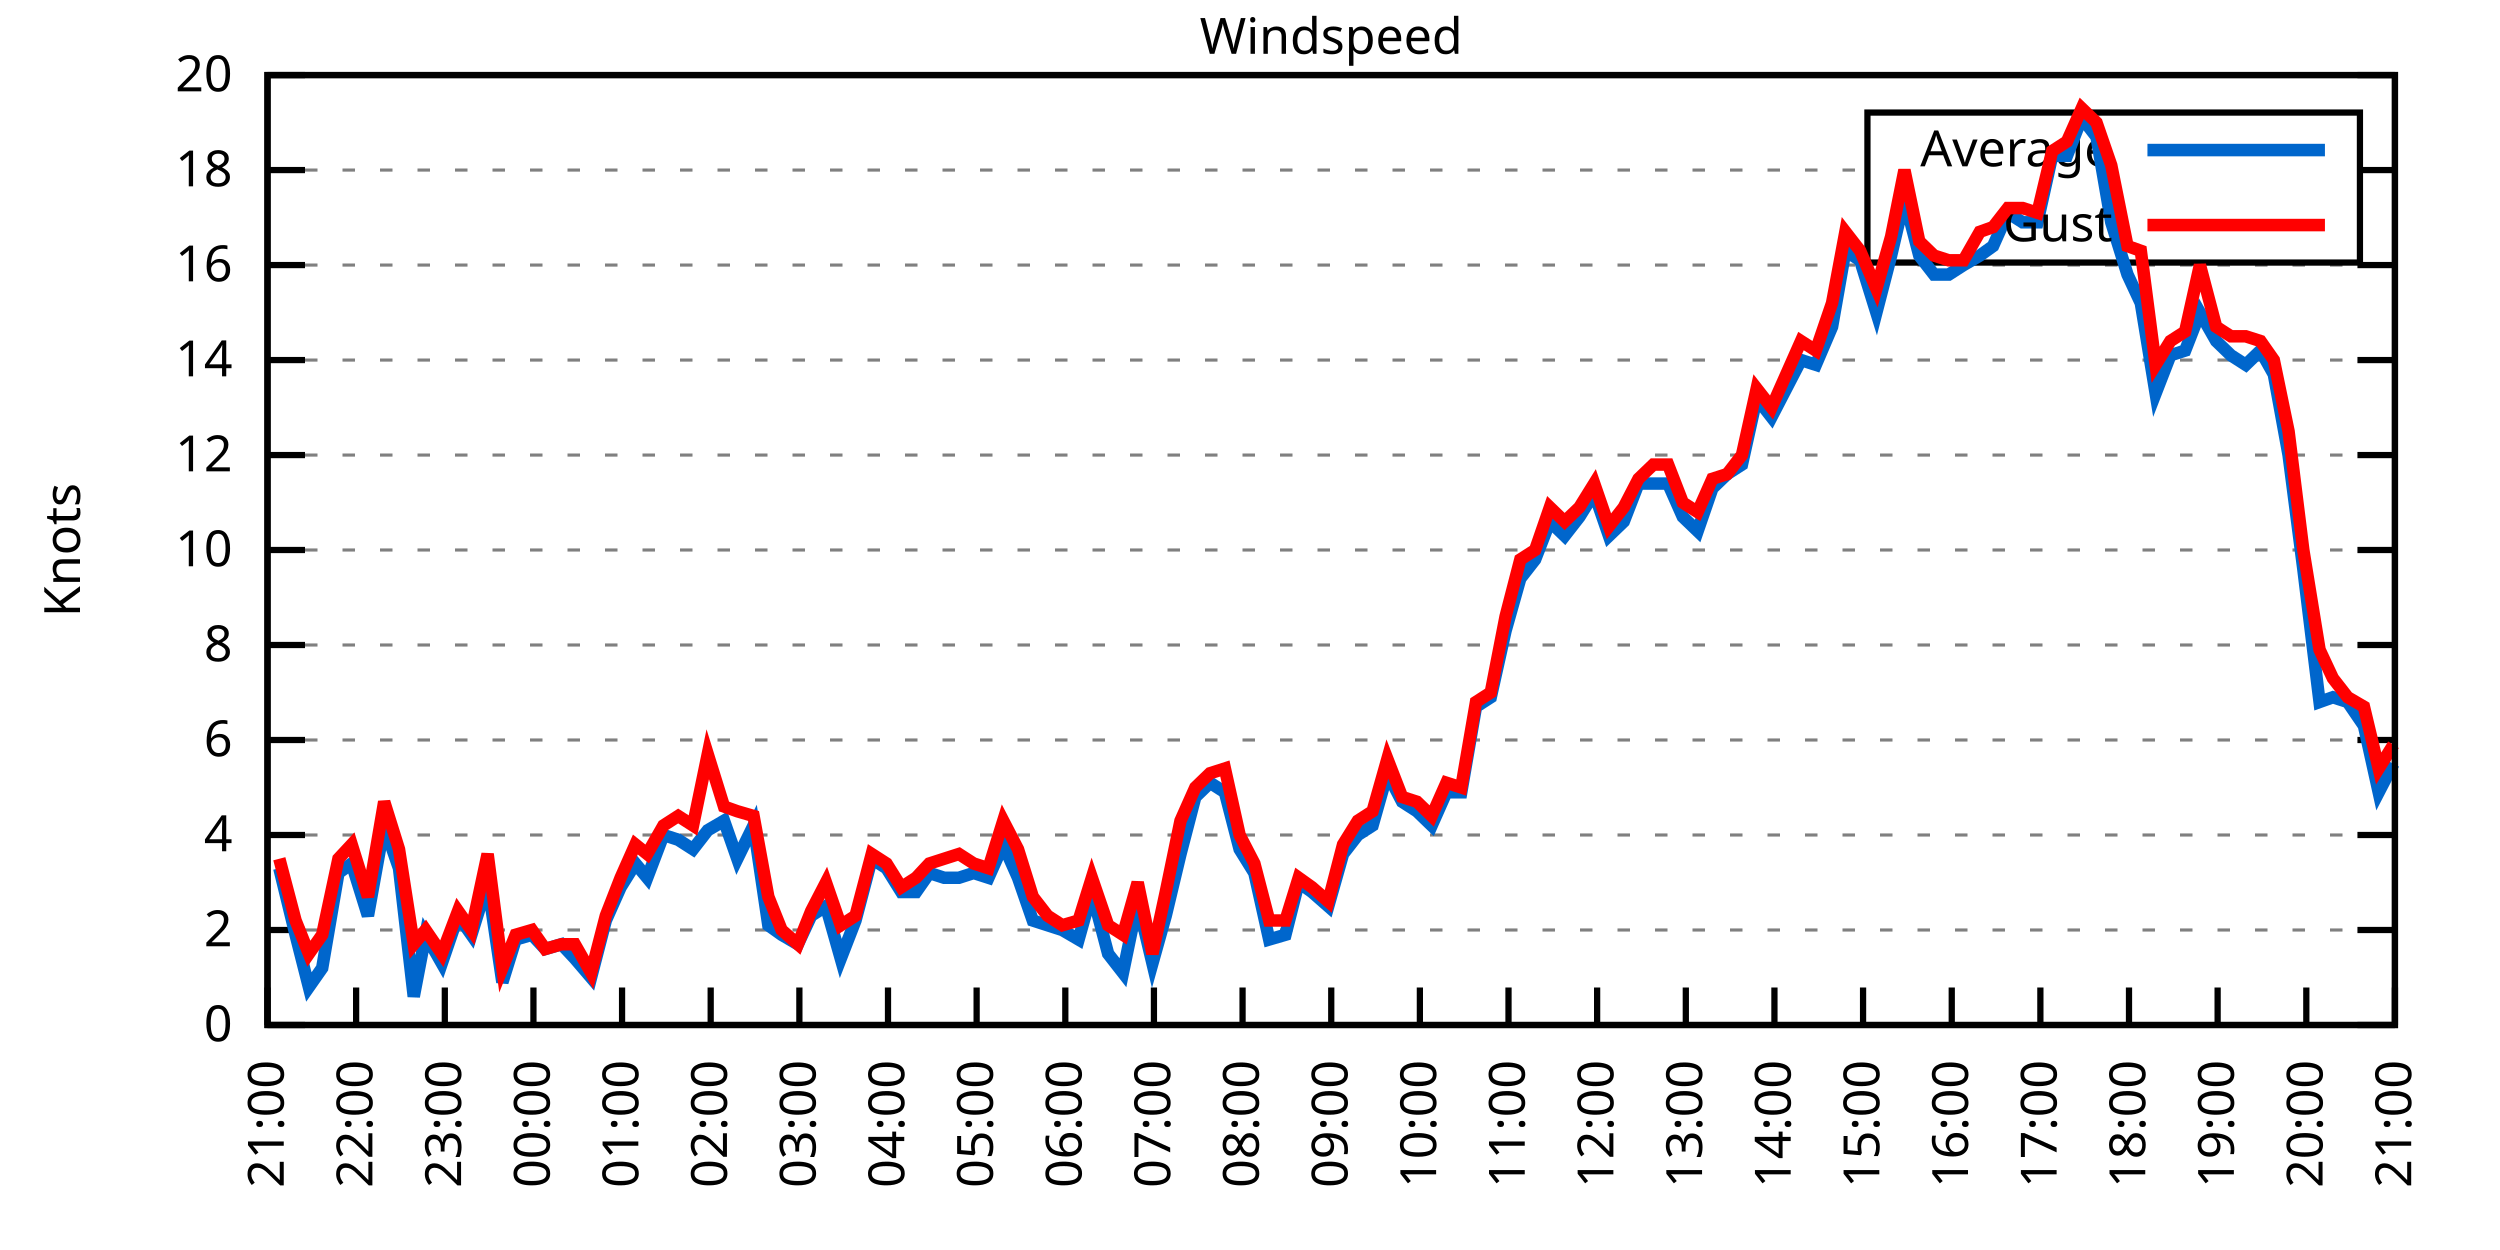
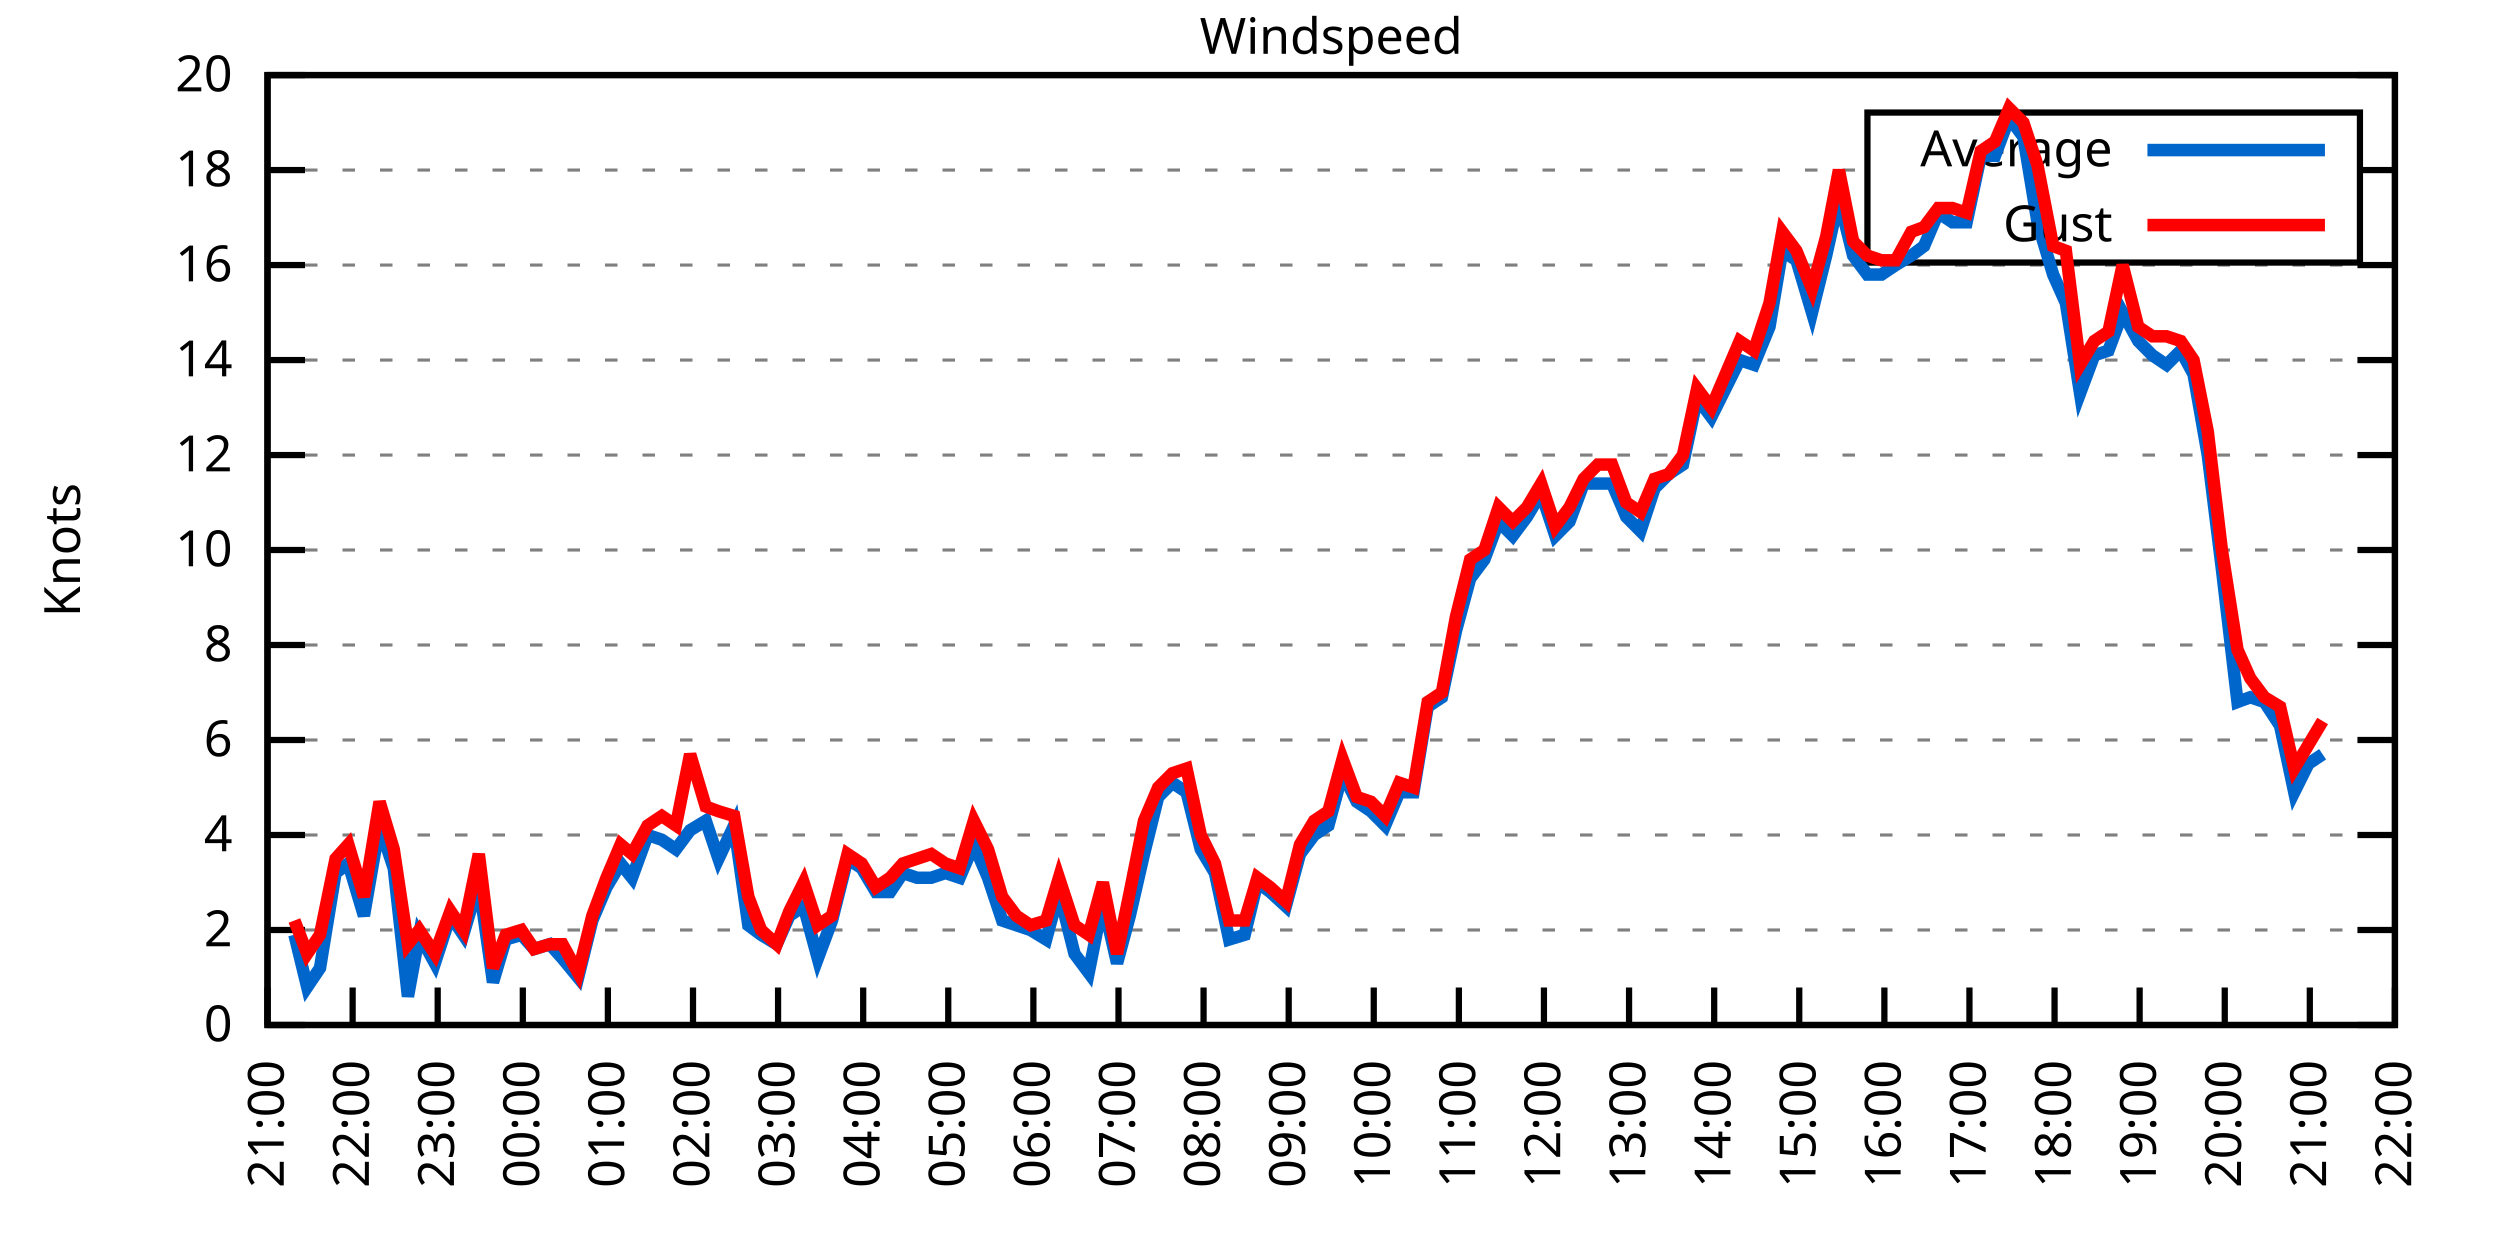
<svg xmlns="http://www.w3.org/2000/svg" xmlns:xlink="http://www.w3.org/1999/xlink" width="400" height="200" viewBox="0 0 400 200">
  <g id="gnuplot_canvas">
    <rect x="0" y="0" width="400" height="200" fill="none" />
    <defs>
      <circle id="gpDot" r="0.5" stroke-width="0.5" stroke="currentColor" />
      <path id="gpPt0" stroke-width="0.333" stroke="currentColor" d="M-1,0 h2 M0,-1 v2" />
      <path id="gpPt1" stroke-width="0.333" stroke="currentColor" d="M-1,-1 L1,1 M1,-1 L-1,1" />
      <path id="gpPt2" stroke-width="0.333" stroke="currentColor" d="M-1,0 L1,0 M0,-1 L0,1 M-1,-1 L1,1 M-1,1 L1,-1" />
      <rect id="gpPt3" stroke-width="0.333" stroke="currentColor" x="-1" y="-1" width="2" height="2" />
      <rect id="gpPt4" stroke-width="0.333" stroke="currentColor" fill="currentColor" x="-1" y="-1" width="2" height="2" />
      <circle id="gpPt5" stroke-width="0.333" stroke="currentColor" cx="0" cy="0" r="1" />
      <use xlink:href="#gpPt5" id="gpPt6" fill="currentColor" stroke="none" />
      <path id="gpPt7" stroke-width="0.333" stroke="currentColor" d="M0,-1.33 L-1.33,0.67 L1.33,0.67 z" />
      <use xlink:href="#gpPt7" id="gpPt8" fill="currentColor" stroke="none" />
      <use xlink:href="#gpPt7" id="gpPt9" stroke="currentColor" transform="rotate(180)" />
      <use xlink:href="#gpPt9" id="gpPt10" fill="currentColor" stroke="none" />
      <use xlink:href="#gpPt3" id="gpPt11" stroke="currentColor" transform="rotate(45)" />
      <use xlink:href="#gpPt11" id="gpPt12" fill="currentColor" stroke="none" />
      <path id="gpPt13" stroke-width="0.333" stroke="currentColor" d="M0,1.330 L1.265,0.411 L0.782,-1.067 L-0.782,-1.076 L-1.265,0.411 z" />
      <use xlink:href="#gpPt13" id="gpPt14" fill="currentColor" stroke="none" />
      <filter id="textbox" filterUnits="objectBoundingBox" x="0" y="0" height="1" width="1">
        <feFlood flood-color="white" flood-opacity="1" result="bgnd" />
        <feComposite in="SourceGraphic" in2="bgnd" operator="atop" />
      </filter>
      <filter id="greybox" filterUnits="objectBoundingBox" x="0" y="0" height="1" width="1">
        <feFlood flood-color="lightgrey" flood-opacity="1" result="grey" />
        <feComposite in="SourceGraphic" in2="grey" operator="atop" />
      </filter>
    </defs>
    <g fill="none" color="white" stroke="currentColor" stroke-width="1.00" stroke-linecap="butt" stroke-linejoin="miter">
</g>
    <g fill="none" color="black" stroke="currentColor" stroke-width="1.00" stroke-linecap="butt" stroke-linejoin="miter">
      <g stroke="none" shape-rendering="crispEdges">
        <polygon fill="rgb(255, 255, 255)" points="42.80,164.00 383.18,164.00 383.18,12.02 42.80,12.02 " />
      </g>
    </g>
    <g fill="none" color="black" stroke="currentColor" stroke-width="1.00" stroke-linecap="butt" stroke-linejoin="miter">
</g>
    <g fill="none" color="black" stroke="black" stroke-width="0.50" stroke-linecap="butt" stroke-linejoin="miter">
</g>
    <g fill="none" color="gray" stroke="currentColor" stroke-width="0.50" stroke-linecap="butt" stroke-linejoin="miter">
      <path stroke="gray" stroke-dasharray="2,4" class="gridline" d="M42.80,164.00 L383.19,164.00  " />
    </g>
    <g fill="none" color="gray" stroke="gray" stroke-width="1.00" stroke-linecap="butt" stroke-linejoin="miter">
</g>
    <g fill="none" color="black" stroke="currentColor" stroke-width="1.00" stroke-linecap="butt" stroke-linejoin="miter">
      <path stroke="black" d="M42.80,164.00 L48.80,164.00 M383.19,164.00 L377.19,164.00  " />
      <g transform="translate(37.20,166.60)" stroke="none" fill="black" font-family="Sans" font-size="8.00" text-anchor="end">
        <text>
          <tspan font-family="Sans"> 0</tspan>
        </text>
      </g>
    </g>
    <g fill="none" color="black" stroke="currentColor" stroke-width="1.00" stroke-linecap="butt" stroke-linejoin="miter">
</g>
    <g fill="none" color="black" stroke="black" stroke-width="0.50" stroke-linecap="butt" stroke-linejoin="miter">
</g>
    <g fill="none" color="gray" stroke="currentColor" stroke-width="0.50" stroke-linecap="butt" stroke-linejoin="miter">
      <path stroke="gray" stroke-dasharray="2,4" class="gridline" d="M42.80,148.80 L383.19,148.80  " />
    </g>
    <g fill="none" color="gray" stroke="gray" stroke-width="1.00" stroke-linecap="butt" stroke-linejoin="miter">
</g>
    <g fill="none" color="black" stroke="currentColor" stroke-width="1.00" stroke-linecap="butt" stroke-linejoin="miter">
      <path stroke="black" d="M42.80,148.80 L48.80,148.80 M383.19,148.80 L377.19,148.80  " />
      <g transform="translate(37.20,151.40)" stroke="none" fill="black" font-family="Sans" font-size="8.00" text-anchor="end">
        <text>
          <tspan font-family="Sans"> 2</tspan>
        </text>
      </g>
    </g>
    <g fill="none" color="black" stroke="currentColor" stroke-width="1.00" stroke-linecap="butt" stroke-linejoin="miter">
</g>
    <g fill="none" color="black" stroke="black" stroke-width="0.50" stroke-linecap="butt" stroke-linejoin="miter">
</g>
    <g fill="none" color="gray" stroke="currentColor" stroke-width="0.50" stroke-linecap="butt" stroke-linejoin="miter">
      <path stroke="gray" stroke-dasharray="2,4" class="gridline" d="M42.80,133.60 L383.19,133.60  " />
    </g>
    <g fill="none" color="gray" stroke="gray" stroke-width="1.00" stroke-linecap="butt" stroke-linejoin="miter">
</g>
    <g fill="none" color="black" stroke="currentColor" stroke-width="1.00" stroke-linecap="butt" stroke-linejoin="miter">
      <path stroke="black" d="M42.80,133.60 L48.80,133.60 M383.19,133.60 L377.19,133.60  " />
      <g transform="translate(37.20,136.20)" stroke="none" fill="black" font-family="Sans" font-size="8.00" text-anchor="end">
        <text>
          <tspan font-family="Sans"> 4</tspan>
        </text>
      </g>
    </g>
    <g fill="none" color="black" stroke="currentColor" stroke-width="1.00" stroke-linecap="butt" stroke-linejoin="miter">
</g>
    <g fill="none" color="black" stroke="black" stroke-width="0.50" stroke-linecap="butt" stroke-linejoin="miter">
</g>
    <g fill="none" color="gray" stroke="currentColor" stroke-width="0.50" stroke-linecap="butt" stroke-linejoin="miter">
      <path stroke="gray" stroke-dasharray="2,4" class="gridline" d="M42.80,118.40 L383.19,118.40  " />
    </g>
    <g fill="none" color="gray" stroke="gray" stroke-width="1.00" stroke-linecap="butt" stroke-linejoin="miter">
</g>
    <g fill="none" color="black" stroke="currentColor" stroke-width="1.00" stroke-linecap="butt" stroke-linejoin="miter">
      <path stroke="black" d="M42.80,118.40 L48.80,118.40 M383.19,118.40 L377.19,118.40  " />
      <g transform="translate(37.20,121.00)" stroke="none" fill="black" font-family="Sans" font-size="8.00" text-anchor="end">
        <text>
          <tspan font-family="Sans"> 6</tspan>
        </text>
      </g>
    </g>
    <g fill="none" color="black" stroke="currentColor" stroke-width="1.00" stroke-linecap="butt" stroke-linejoin="miter">
</g>
    <g fill="none" color="black" stroke="black" stroke-width="0.50" stroke-linecap="butt" stroke-linejoin="miter">
</g>
    <g fill="none" color="gray" stroke="currentColor" stroke-width="0.50" stroke-linecap="butt" stroke-linejoin="miter">
      <path stroke="gray" stroke-dasharray="2,4" class="gridline" d="M42.80,103.20 L383.19,103.20  " />
    </g>
    <g fill="none" color="gray" stroke="gray" stroke-width="1.00" stroke-linecap="butt" stroke-linejoin="miter">
</g>
    <g fill="none" color="black" stroke="currentColor" stroke-width="1.00" stroke-linecap="butt" stroke-linejoin="miter">
      <path stroke="black" d="M42.80,103.20 L48.80,103.20 M383.19,103.20 L377.19,103.20  " />
      <g transform="translate(37.20,105.80)" stroke="none" fill="black" font-family="Sans" font-size="8.00" text-anchor="end">
        <text>
          <tspan font-family="Sans"> 8</tspan>
        </text>
      </g>
    </g>
    <g fill="none" color="black" stroke="currentColor" stroke-width="1.00" stroke-linecap="butt" stroke-linejoin="miter">
</g>
    <g fill="none" color="black" stroke="black" stroke-width="0.50" stroke-linecap="butt" stroke-linejoin="miter">
</g>
    <g fill="none" color="gray" stroke="currentColor" stroke-width="0.50" stroke-linecap="butt" stroke-linejoin="miter">
      <path stroke="gray" stroke-dasharray="2,4" class="gridline" d="M42.80,88.00 L383.19,88.00  " />
    </g>
    <g fill="none" color="gray" stroke="gray" stroke-width="1.00" stroke-linecap="butt" stroke-linejoin="miter">
</g>
    <g fill="none" color="black" stroke="currentColor" stroke-width="1.00" stroke-linecap="butt" stroke-linejoin="miter">
      <path stroke="black" d="M42.80,88.00 L48.80,88.00 M383.19,88.00 L377.19,88.00  " />
      <g transform="translate(37.20,90.60)" stroke="none" fill="black" font-family="Sans" font-size="8.00" text-anchor="end">
        <text>
          <tspan font-family="Sans"> 10</tspan>
        </text>
      </g>
    </g>
    <g fill="none" color="black" stroke="currentColor" stroke-width="1.00" stroke-linecap="butt" stroke-linejoin="miter">
</g>
    <g fill="none" color="black" stroke="black" stroke-width="0.50" stroke-linecap="butt" stroke-linejoin="miter">
</g>
    <g fill="none" color="gray" stroke="currentColor" stroke-width="0.50" stroke-linecap="butt" stroke-linejoin="miter">
      <path stroke="gray" stroke-dasharray="2,4" class="gridline" d="M42.80,72.81 L383.19,72.81  " />
    </g>
    <g fill="none" color="gray" stroke="gray" stroke-width="1.00" stroke-linecap="butt" stroke-linejoin="miter">
</g>
    <g fill="none" color="black" stroke="currentColor" stroke-width="1.00" stroke-linecap="butt" stroke-linejoin="miter">
      <path stroke="black" d="M42.80,72.81 L48.80,72.81 M383.19,72.81 L377.19,72.81  " />
      <g transform="translate(37.20,75.41)" stroke="none" fill="black" font-family="Sans" font-size="8.00" text-anchor="end">
        <text>
          <tspan font-family="Sans"> 12</tspan>
        </text>
      </g>
    </g>
    <g fill="none" color="black" stroke="currentColor" stroke-width="1.00" stroke-linecap="butt" stroke-linejoin="miter">
</g>
    <g fill="none" color="black" stroke="black" stroke-width="0.50" stroke-linecap="butt" stroke-linejoin="miter">
</g>
    <g fill="none" color="gray" stroke="currentColor" stroke-width="0.50" stroke-linecap="butt" stroke-linejoin="miter">
      <path stroke="gray" stroke-dasharray="2,4" class="gridline" d="M42.80,57.61 L383.19,57.61  " />
    </g>
    <g fill="none" color="gray" stroke="gray" stroke-width="1.00" stroke-linecap="butt" stroke-linejoin="miter">
</g>
    <g fill="none" color="black" stroke="currentColor" stroke-width="1.00" stroke-linecap="butt" stroke-linejoin="miter">
      <path stroke="black" d="M42.80,57.61 L48.80,57.61 M383.19,57.61 L377.19,57.61  " />
      <g transform="translate(37.20,60.21)" stroke="none" fill="black" font-family="Sans" font-size="8.00" text-anchor="end">
        <text>
          <tspan font-family="Sans"> 14</tspan>
        </text>
      </g>
    </g>
    <g fill="none" color="black" stroke="currentColor" stroke-width="1.00" stroke-linecap="butt" stroke-linejoin="miter">
</g>
    <g fill="none" color="black" stroke="black" stroke-width="0.50" stroke-linecap="butt" stroke-linejoin="miter">
</g>
    <g fill="none" color="gray" stroke="currentColor" stroke-width="0.50" stroke-linecap="butt" stroke-linejoin="miter">
      <path stroke="gray" stroke-dasharray="2,4" class="gridline" d="M42.80,42.41 L383.19,42.41  " />
    </g>
    <g fill="none" color="gray" stroke="gray" stroke-width="1.00" stroke-linecap="butt" stroke-linejoin="miter">
</g>
    <g fill="none" color="black" stroke="currentColor" stroke-width="1.00" stroke-linecap="butt" stroke-linejoin="miter">
      <path stroke="black" d="M42.80,42.41 L48.80,42.41 M383.19,42.41 L377.19,42.41  " />
      <g transform="translate(37.20,45.01)" stroke="none" fill="black" font-family="Sans" font-size="8.00" text-anchor="end">
        <text>
          <tspan font-family="Sans"> 16</tspan>
        </text>
      </g>
    </g>
    <g fill="none" color="black" stroke="currentColor" stroke-width="1.00" stroke-linecap="butt" stroke-linejoin="miter">
</g>
    <g fill="none" color="black" stroke="black" stroke-width="0.50" stroke-linecap="butt" stroke-linejoin="miter">
</g>
    <g fill="none" color="gray" stroke="currentColor" stroke-width="0.50" stroke-linecap="butt" stroke-linejoin="miter">
      <path stroke="gray" stroke-dasharray="2,4" class="gridline" d="M42.80,27.21 L298.79,27.21 M377.59,27.21 L383.19,27.21  " />
    </g>
    <g fill="none" color="gray" stroke="gray" stroke-width="1.00" stroke-linecap="butt" stroke-linejoin="miter">
</g>
    <g fill="none" color="black" stroke="currentColor" stroke-width="1.00" stroke-linecap="butt" stroke-linejoin="miter">
      <path stroke="black" d="M42.80,27.21 L48.80,27.21 M383.19,27.21 L377.19,27.21  " />
      <g transform="translate(37.20,29.81)" stroke="none" fill="black" font-family="Sans" font-size="8.00" text-anchor="end">
        <text>
          <tspan font-family="Sans"> 18</tspan>
        </text>
      </g>
    </g>
    <g fill="none" color="black" stroke="currentColor" stroke-width="1.00" stroke-linecap="butt" stroke-linejoin="miter">
</g>
    <g fill="none" color="black" stroke="black" stroke-width="0.50" stroke-linecap="butt" stroke-linejoin="miter">
</g>
    <g fill="none" color="gray" stroke="currentColor" stroke-width="0.50" stroke-linecap="butt" stroke-linejoin="miter">
      <path stroke="gray" stroke-dasharray="2,4" class="gridline" d="M42.80,12.01 L383.19,12.01  " />
    </g>
    <g fill="none" color="gray" stroke="gray" stroke-width="1.00" stroke-linecap="butt" stroke-linejoin="miter">
</g>
    <g fill="none" color="black" stroke="currentColor" stroke-width="1.00" stroke-linecap="butt" stroke-linejoin="miter">
      <path stroke="black" d="M42.80,12.01 L48.80,12.01 M383.19,12.01 L377.19,12.01  " />
      <g transform="translate(37.20,14.61)" stroke="none" fill="black" font-family="Sans" font-size="8.00" text-anchor="end">
        <text>
          <tspan font-family="Sans"> 20</tspan>
        </text>
      </g>
    </g>
    <g fill="none" color="black" stroke="currentColor" stroke-width="1.00" stroke-linecap="butt" stroke-linejoin="miter">
      <path stroke="black" d="M42.80,164.00 L42.80,158.00  " />
      <g transform="translate(45.40,169.60) rotate(270.00)" stroke="none" fill="black" font-family="Sans" font-size="8.00" text-anchor="end">
        <text>
          <tspan font-family="Sans">21:00</tspan>
        </text>
      </g>
    </g>
    <g fill="none" color="black" stroke="currentColor" stroke-width="1.00" stroke-linecap="butt" stroke-linejoin="miter">
-       <path stroke="black" d="M56.98,164.00 L56.98,158.00  " />
-       <g transform="translate(59.58,169.60) rotate(270.00)" stroke="none" fill="black" font-family="Sans" font-size="8.00" text-anchor="end">
+       <path stroke="black" d="M56.42,164.00 L56.42,158.00  " />
+       <g transform="translate(59.02,169.60) rotate(270.00)" stroke="none" fill="black" font-family="Sans" font-size="8.00" text-anchor="end">
        <text>
          <tspan font-family="Sans">22:00</tspan>
        </text>
      </g>
    </g>
    <g fill="none" color="black" stroke="currentColor" stroke-width="1.00" stroke-linecap="butt" stroke-linejoin="miter">
-       <path stroke="black" d="M71.17,164.00 L71.17,158.00  " />
-       <g transform="translate(73.77,169.60) rotate(270.00)" stroke="none" fill="black" font-family="Sans" font-size="8.00" text-anchor="end">
+       <path stroke="black" d="M70.03,164.00 L70.03,158.00  " />
+       <g transform="translate(72.63,169.60) rotate(270.00)" stroke="none" fill="black" font-family="Sans" font-size="8.00" text-anchor="end">
        <text>
          <tspan font-family="Sans">23:00</tspan>
        </text>
      </g>
    </g>
    <g fill="none" color="black" stroke="currentColor" stroke-width="1.00" stroke-linecap="butt" stroke-linejoin="miter">
-       <path stroke="black" d="M85.35,164.00 L85.35,158.00  " />
-       <g transform="translate(87.95,169.60) rotate(270.00)" stroke="none" fill="black" font-family="Sans" font-size="8.00" text-anchor="end">
+       <path stroke="black" d="M83.65,164.00 L83.65,158.00  " />
+       <g transform="translate(86.25,169.60) rotate(270.00)" stroke="none" fill="black" font-family="Sans" font-size="8.00" text-anchor="end">
        <text>
          <tspan font-family="Sans">00:00</tspan>
        </text>
      </g>
    </g>
    <g fill="none" color="black" stroke="currentColor" stroke-width="1.00" stroke-linecap="butt" stroke-linejoin="miter">
-       <path stroke="black" d="M99.53,164.00 L99.53,158.00  " />
-       <g transform="translate(102.13,169.60) rotate(270.00)" stroke="none" fill="black" font-family="Sans" font-size="8.00" text-anchor="end">
+       <path stroke="black" d="M97.26,164.00 L97.26,158.00  " />
+       <g transform="translate(99.86,169.60) rotate(270.00)" stroke="none" fill="black" font-family="Sans" font-size="8.00" text-anchor="end">
        <text>
          <tspan font-family="Sans">01:00</tspan>
        </text>
      </g>
    </g>
    <g fill="none" color="black" stroke="currentColor" stroke-width="1.00" stroke-linecap="butt" stroke-linejoin="miter">
-       <path stroke="black" d="M113.71,164.00 L113.71,158.00  " />
-       <g transform="translate(116.31,169.60) rotate(270.00)" stroke="none" fill="black" font-family="Sans" font-size="8.00" text-anchor="end">
+       <path stroke="black" d="M110.88,164.00 L110.88,158.00  " />
+       <g transform="translate(113.48,169.60) rotate(270.00)" stroke="none" fill="black" font-family="Sans" font-size="8.00" text-anchor="end">
        <text>
          <tspan font-family="Sans">02:00</tspan>
        </text>
      </g>
    </g>
    <g fill="none" color="black" stroke="currentColor" stroke-width="1.00" stroke-linecap="butt" stroke-linejoin="miter">
-       <path stroke="black" d="M127.90,164.00 L127.90,158.00  " />
-       <g transform="translate(130.50,169.60) rotate(270.00)" stroke="none" fill="black" font-family="Sans" font-size="8.00" text-anchor="end">
+       <path stroke="black" d="M124.49,164.00 L124.49,158.00  " />
+       <g transform="translate(127.09,169.60) rotate(270.00)" stroke="none" fill="black" font-family="Sans" font-size="8.00" text-anchor="end">
        <text>
          <tspan font-family="Sans">03:00</tspan>
        </text>
      </g>
    </g>
    <g fill="none" color="black" stroke="currentColor" stroke-width="1.00" stroke-linecap="butt" stroke-linejoin="miter">
-       <path stroke="black" d="M142.08,164.00 L142.08,158.00  " />
-       <g transform="translate(144.68,169.60) rotate(270.00)" stroke="none" fill="black" font-family="Sans" font-size="8.00" text-anchor="end">
+       <path stroke="black" d="M138.11,164.00 L138.11,158.00  " />
+       <g transform="translate(140.71,169.60) rotate(270.00)" stroke="none" fill="black" font-family="Sans" font-size="8.00" text-anchor="end">
        <text>
          <tspan font-family="Sans">04:00</tspan>
        </text>
      </g>
    </g>
    <g fill="none" color="black" stroke="currentColor" stroke-width="1.00" stroke-linecap="butt" stroke-linejoin="miter">
-       <path stroke="black" d="M156.26,164.00 L156.26,158.00  " />
-       <g transform="translate(158.86,169.60) rotate(270.00)" stroke="none" fill="black" font-family="Sans" font-size="8.00" text-anchor="end">
+       <path stroke="black" d="M151.72,164.00 L151.72,158.00  " />
+       <g transform="translate(154.32,169.60) rotate(270.00)" stroke="none" fill="black" font-family="Sans" font-size="8.00" text-anchor="end">
        <text>
          <tspan font-family="Sans">05:00</tspan>
        </text>
      </g>
    </g>
    <g fill="none" color="black" stroke="currentColor" stroke-width="1.00" stroke-linecap="butt" stroke-linejoin="miter">
-       <path stroke="black" d="M170.45,164.00 L170.45,158.00  " />
-       <g transform="translate(173.05,169.60) rotate(270.00)" stroke="none" fill="black" font-family="Sans" font-size="8.00" text-anchor="end">
+       <path stroke="black" d="M165.34,164.00 L165.34,158.00  " />
+       <g transform="translate(167.94,169.60) rotate(270.00)" stroke="none" fill="black" font-family="Sans" font-size="8.00" text-anchor="end">
        <text>
          <tspan font-family="Sans">06:00</tspan>
        </text>
      </g>
    </g>
    <g fill="none" color="black" stroke="currentColor" stroke-width="1.00" stroke-linecap="butt" stroke-linejoin="miter">
-       <path stroke="black" d="M184.63,164.00 L184.63,158.00  " />
-       <g transform="translate(187.23,169.60) rotate(270.00)" stroke="none" fill="black" font-family="Sans" font-size="8.00" text-anchor="end">
+       <path stroke="black" d="M178.96,164.00 L178.96,158.00  " />
+       <g transform="translate(181.56,169.60) rotate(270.00)" stroke="none" fill="black" font-family="Sans" font-size="8.00" text-anchor="end">
        <text>
          <tspan font-family="Sans">07:00</tspan>
        </text>
      </g>
    </g>
    <g fill="none" color="black" stroke="currentColor" stroke-width="1.00" stroke-linecap="butt" stroke-linejoin="miter">
-       <path stroke="black" d="M198.81,164.00 L198.81,158.00  " />
-       <g transform="translate(201.41,169.60) rotate(270.00)" stroke="none" fill="black" font-family="Sans" font-size="8.00" text-anchor="end">
+       <path stroke="black" d="M192.57,164.00 L192.57,158.00  " />
+       <g transform="translate(195.17,169.60) rotate(270.00)" stroke="none" fill="black" font-family="Sans" font-size="8.00" text-anchor="end">
        <text>
          <tspan font-family="Sans">08:00</tspan>
        </text>
      </g>
    </g>
    <g fill="none" color="black" stroke="currentColor" stroke-width="1.00" stroke-linecap="butt" stroke-linejoin="miter">
-       <path stroke="black" d="M213.00,164.00 L213.00,158.00  " />
-       <g transform="translate(215.60,169.60) rotate(270.00)" stroke="none" fill="black" font-family="Sans" font-size="8.00" text-anchor="end">
+       <path stroke="black" d="M206.19,164.00 L206.19,158.00  " />
+       <g transform="translate(208.79,169.60) rotate(270.00)" stroke="none" fill="black" font-family="Sans" font-size="8.00" text-anchor="end">
        <text>
          <tspan font-family="Sans">09:00</tspan>
        </text>
      </g>
    </g>
    <g fill="none" color="black" stroke="currentColor" stroke-width="1.00" stroke-linecap="butt" stroke-linejoin="miter">
-       <path stroke="black" d="M227.18,164.00 L227.18,158.00  " />
-       <g transform="translate(229.78,169.60) rotate(270.00)" stroke="none" fill="black" font-family="Sans" font-size="8.00" text-anchor="end">
+       <path stroke="black" d="M219.80,164.00 L219.80,158.00  " />
+       <g transform="translate(222.40,169.60) rotate(270.00)" stroke="none" fill="black" font-family="Sans" font-size="8.00" text-anchor="end">
        <text>
          <tspan font-family="Sans">10:00</tspan>
        </text>
      </g>
    </g>
    <g fill="none" color="black" stroke="currentColor" stroke-width="1.00" stroke-linecap="butt" stroke-linejoin="miter">
-       <path stroke="black" d="M241.36,164.00 L241.36,158.00  " />
-       <g transform="translate(243.96,169.60) rotate(270.00)" stroke="none" fill="black" font-family="Sans" font-size="8.00" text-anchor="end">
+       <path stroke="black" d="M233.42,164.00 L233.42,158.00  " />
+       <g transform="translate(236.02,169.60) rotate(270.00)" stroke="none" fill="black" font-family="Sans" font-size="8.00" text-anchor="end">
        <text>
          <tspan font-family="Sans">11:00</tspan>
        </text>
      </g>
    </g>
    <g fill="none" color="black" stroke="currentColor" stroke-width="1.00" stroke-linecap="butt" stroke-linejoin="miter">
-       <path stroke="black" d="M255.54,164.00 L255.54,158.00  " />
-       <g transform="translate(258.14,169.60) rotate(270.00)" stroke="none" fill="black" font-family="Sans" font-size="8.00" text-anchor="end">
+       <path stroke="black" d="M247.03,164.00 L247.03,158.00  " />
+       <g transform="translate(249.63,169.60) rotate(270.00)" stroke="none" fill="black" font-family="Sans" font-size="8.00" text-anchor="end">
        <text>
          <tspan font-family="Sans">12:00</tspan>
        </text>
      </g>
    </g>
    <g fill="none" color="black" stroke="currentColor" stroke-width="1.00" stroke-linecap="butt" stroke-linejoin="miter">
-       <path stroke="black" d="M269.73,164.00 L269.73,158.00  " />
-       <g transform="translate(272.33,169.60) rotate(270.00)" stroke="none" fill="black" font-family="Sans" font-size="8.00" text-anchor="end">
+       <path stroke="black" d="M260.65,164.00 L260.65,158.00  " />
+       <g transform="translate(263.25,169.60) rotate(270.00)" stroke="none" fill="black" font-family="Sans" font-size="8.00" text-anchor="end">
        <text>
          <tspan font-family="Sans">13:00</tspan>
        </text>
      </g>
    </g>
    <g fill="none" color="black" stroke="currentColor" stroke-width="1.00" stroke-linecap="butt" stroke-linejoin="miter">
-       <path stroke="black" d="M283.91,164.00 L283.91,158.00  " />
-       <g transform="translate(286.51,169.60) rotate(270.00)" stroke="none" fill="black" font-family="Sans" font-size="8.00" text-anchor="end">
+       <path stroke="black" d="M274.27,164.00 L274.27,158.00  " />
+       <g transform="translate(276.87,169.60) rotate(270.00)" stroke="none" fill="black" font-family="Sans" font-size="8.00" text-anchor="end">
        <text>
          <tspan font-family="Sans">14:00</tspan>
        </text>
      </g>
    </g>
    <g fill="none" color="black" stroke="currentColor" stroke-width="1.00" stroke-linecap="butt" stroke-linejoin="miter">
-       <path stroke="black" d="M298.09,164.00 L298.09,158.00  " />
-       <g transform="translate(300.69,169.60) rotate(270.00)" stroke="none" fill="black" font-family="Sans" font-size="8.00" text-anchor="end">
+       <path stroke="black" d="M287.88,164.00 L287.88,158.00  " />
+       <g transform="translate(290.48,169.60) rotate(270.00)" stroke="none" fill="black" font-family="Sans" font-size="8.00" text-anchor="end">
        <text>
          <tspan font-family="Sans">15:00</tspan>
        </text>
      </g>
    </g>
    <g fill="none" color="black" stroke="currentColor" stroke-width="1.00" stroke-linecap="butt" stroke-linejoin="miter">
-       <path stroke="black" d="M312.28,164.00 L312.28,158.00  " />
-       <g transform="translate(314.88,169.60) rotate(270.00)" stroke="none" fill="black" font-family="Sans" font-size="8.00" text-anchor="end">
+       <path stroke="black" d="M301.50,164.00 L301.50,158.00  " />
+       <g transform="translate(304.10,169.60) rotate(270.00)" stroke="none" fill="black" font-family="Sans" font-size="8.00" text-anchor="end">
        <text>
          <tspan font-family="Sans">16:00</tspan>
        </text>
      </g>
    </g>
    <g fill="none" color="black" stroke="currentColor" stroke-width="1.00" stroke-linecap="butt" stroke-linejoin="miter">
-       <path stroke="black" d="M326.46,164.00 L326.46,158.00  " />
-       <g transform="translate(329.06,169.60) rotate(270.00)" stroke="none" fill="black" font-family="Sans" font-size="8.00" text-anchor="end">
+       <path stroke="black" d="M315.11,164.00 L315.11,158.00  " />
+       <g transform="translate(317.71,169.60) rotate(270.00)" stroke="none" fill="black" font-family="Sans" font-size="8.00" text-anchor="end">
        <text>
          <tspan font-family="Sans">17:00</tspan>
        </text>
      </g>
    </g>
    <g fill="none" color="black" stroke="currentColor" stroke-width="1.00" stroke-linecap="butt" stroke-linejoin="miter">
-       <path stroke="black" d="M340.64,164.00 L340.64,158.00  " />
-       <g transform="translate(343.24,169.60) rotate(270.00)" stroke="none" fill="black" font-family="Sans" font-size="8.00" text-anchor="end">
+       <path stroke="black" d="M328.73,164.00 L328.73,158.00  " />
+       <g transform="translate(331.33,169.60) rotate(270.00)" stroke="none" fill="black" font-family="Sans" font-size="8.00" text-anchor="end">
        <text>
          <tspan font-family="Sans">18:00</tspan>
        </text>
      </g>
    </g>
    <g fill="none" color="black" stroke="currentColor" stroke-width="1.00" stroke-linecap="butt" stroke-linejoin="miter">
-       <path stroke="black" d="M354.82,164.00 L354.82,158.00  " />
-       <g transform="translate(357.42,169.60) rotate(270.00)" stroke="none" fill="black" font-family="Sans" font-size="8.00" text-anchor="end">
+       <path stroke="black" d="M342.34,164.00 L342.34,158.00  " />
+       <g transform="translate(344.94,169.60) rotate(270.00)" stroke="none" fill="black" font-family="Sans" font-size="8.00" text-anchor="end">
        <text>
          <tspan font-family="Sans">19:00</tspan>
        </text>
      </g>
    </g>
    <g fill="none" color="black" stroke="currentColor" stroke-width="1.00" stroke-linecap="butt" stroke-linejoin="miter">
-       <path stroke="black" d="M369.01,164.00 L369.01,158.00  " />
-       <g transform="translate(371.61,169.60) rotate(270.00)" stroke="none" fill="black" font-family="Sans" font-size="8.00" text-anchor="end">
+       <path stroke="black" d="M355.96,164.00 L355.96,158.00  " />
+       <g transform="translate(358.56,169.60) rotate(270.00)" stroke="none" fill="black" font-family="Sans" font-size="8.00" text-anchor="end">
        <text>
          <tspan font-family="Sans">20:00</tspan>
+         </text>
+       </g>
+     </g>
+     <g fill="none" color="black" stroke="currentColor" stroke-width="1.00" stroke-linecap="butt" stroke-linejoin="miter">
+       <path stroke="black" d="M369.57,164.00 L369.57,158.00  " />
+       <g transform="translate(372.17,169.60) rotate(270.00)" stroke="none" fill="black" font-family="Sans" font-size="8.00" text-anchor="end">
+         <text>
+           <tspan font-family="Sans">21:00</tspan>
        </text>
      </g>
    </g>
    <g fill="none" color="black" stroke="currentColor" stroke-width="1.00" stroke-linecap="butt" stroke-linejoin="miter">
      <path stroke="black" d="M383.19,164.00 L383.19,158.00  " />
      <g transform="translate(385.79,169.60) rotate(270.00)" stroke="none" fill="black" font-family="Sans" font-size="8.00" text-anchor="end">
        <text>
-           <tspan font-family="Sans">21:00</tspan>
+           <tspan font-family="Sans">22:00</tspan>
        </text>
      </g>
    </g>
    <g fill="none" color="black" stroke="currentColor" stroke-width="1.00" stroke-linecap="butt" stroke-linejoin="miter">
</g>
    <g fill="none" color="black" stroke="currentColor" stroke-width="1.00" stroke-linecap="butt" stroke-linejoin="miter">
      <path stroke="black" d="M42.80,12.01 L42.80,164.00 L383.19,164.00 L383.19,12.01 L42.80,12.01 Z  " />
    </g>
    <g fill="none" color="black" stroke="currentColor" stroke-width="1.00" stroke-linecap="butt" stroke-linejoin="miter">
</g>
    <g fill="none" color="black" stroke="currentColor" stroke-width="1.00" stroke-linecap="butt" stroke-linejoin="miter">
      <path stroke="black" d="M298.79,42.01 L298.79,18.01 L377.59,18.01 L377.59,42.01 L298.79,42.01 Z  " />
    </g>
    <g id="Windspeed_plot_1">
      <g fill="none" color="white" stroke="black" stroke-width="2.00" stroke-linecap="butt" stroke-linejoin="miter">
</g>
      <g fill="none" color="black" stroke="currentColor" stroke-width="2.00" stroke-linecap="butt" stroke-linejoin="miter">
        <g transform="translate(337.99,26.61)" stroke="none" fill="black" font-family="Sans" font-size="8.00" text-anchor="end">
          <text>
            <tspan font-family="Sans">Average</tspan>
          </text>
        </g>
      </g>
      <g fill="none" color="black" stroke="currentColor" stroke-width="2.00" stroke-linecap="butt" stroke-linejoin="miter">
-         <path stroke="rgb(  0, 102, 204)" d="M343.59,24.01 L371.99,24.01 M44.69,138.92 L47.29,149.56 L49.42,157.92 L51.55,154.88 L54.15,139.68 L56.27,138.16   L58.87,146.52 L61.47,132.08 L63.84,138.92 L66.20,159.44 L68.09,149.56 L70.69,154.12 L73.29,146.52 L75.42,149.56   L78.02,141.20 L80.38,157.16 L82.51,150.32 L85.11,149.56 L87.24,151.84 L89.84,151.08 L91.97,153.36 L94.57,156.40   L96.93,147.28 L99.30,141.96 L101.66,138.16 L103.55,140.44 L106.15,133.60 L108.51,134.36 L110.88,135.88 L113.24,132.84   L115.84,131.32 L117.97,137.40 L120.57,132.08 L122.93,148.04 L125.06,149.56 L127.66,151.08 L129.79,146.52 L132.15,145.00   L134.52,153.36 L136.88,147.28 L139.48,137.40 L141.84,138.92 L144.21,142.72 L146.57,142.72 L148.70,139.68 L151.06,140.44   L153.43,140.44 L155.79,139.68 L158.15,140.44 L160.52,135.12 L162.88,140.44 L165.25,147.28 L167.61,148.04 L169.97,148.80   L172.57,150.32 L174.70,142.72 L177.30,152.60 L179.67,155.64 L182.03,144.24 L184.39,154.12 L186.52,146.52 L188.88,136.64   L191.25,127.52 L193.61,125.24 L195.98,126.76 L198.34,135.88 L200.70,139.68 L203.07,150.32 L205.67,149.56 L207.79,141.20   L209.92,142.72 L212.52,145.00 L214.89,136.64 L217.25,133.60 L219.61,132.08 L221.98,123.72 L224.34,128.28 L226.71,129.80   L229.07,132.08 L231.43,126.76 L233.80,126.76 L236.16,113.08 L238.52,111.56 L240.89,100.92 L243.25,92.56 L245.62,89.52   L247.98,83.45 L250.34,85.73 L252.71,82.69 L255.07,78.89 L257.43,85.73 L259.80,83.45 L262.16,77.37 L264.53,77.37   L266.89,77.37 L269.25,82.69 L271.62,84.97 L273.98,78.13 L276.35,75.85 L278.71,74.33 L281.07,63.69 L283.44,66.73   L285.80,62.17 L288.16,57.61 L290.53,58.37 L293.13,52.29 L295.26,40.13 L297.62,41.65 L300.22,50.01 L302.58,40.89   L304.71,31.77 L307.08,40.89 L309.44,43.93 L311.80,43.93 L314.17,42.41 L316.77,40.89 L318.89,39.37 L321.26,34.05   L323.62,35.57 L325.99,35.57 L328.35,24.93 L330.71,24.93 L333.08,18.85 L335.44,21.89 L337.80,35.57 L340.40,43.93   L342.53,48.49 L344.90,62.93 L347.26,56.85 L349.62,56.09 L351.99,50.01 L354.59,54.57 L356.95,56.85 L359.32,58.37   L361.68,56.09 L363.81,59.89 L366.17,72.81 L368.53,91.04 L371.13,112.32 L373.26,111.56 L375.63,112.32 L378.23,116.12   L380.59,126.76 L382.95,122.20  " />
+         <path stroke="rgb(  0, 102, 204)" d="M343.59,24.01 L371.99,24.01 M47.11,149.56 L49.15,157.92 L51.20,154.88 L53.69,139.68 L55.73,138.16 L58.23,146.52   L60.73,132.08 L63.00,138.92 L65.27,159.44 L67.08,149.56 L69.58,154.12 L72.07,146.52 L74.12,149.56 L76.61,141.20   L78.88,157.16 L80.92,150.32 L83.42,149.56 L85.46,151.84 L87.96,151.08 L90.00,153.36 L92.50,156.40 L94.77,147.28   L97.04,141.96 L99.30,138.16 L101.12,140.44 L103.62,133.60 L105.89,134.36 L108.15,135.88 L110.42,132.84 L112.92,131.32   L114.96,137.40 L117.46,132.08 L119.73,148.04 L121.77,149.56 L124.27,151.08 L126.31,146.52 L128.58,145.00 L130.85,153.36   L133.12,147.28 L135.61,137.40 L137.88,138.92 L140.15,142.72 L142.42,142.72 L144.46,139.68 L146.73,140.44 L149.00,140.44   L151.27,139.68 L153.54,140.44 L155.81,135.12 L158.08,140.44 L160.35,147.28 L162.62,148.04 L164.89,148.80 L167.38,150.32   L169.43,142.72 L171.92,152.60 L174.19,155.64 L176.46,144.24 L178.73,154.12 L180.77,146.52 L183.04,136.64 L185.31,127.52   L187.58,125.24 L189.85,126.76 L192.12,135.88 L194.39,139.68 L196.66,150.32 L199.15,149.56 L201.19,141.20 L203.24,142.72   L205.73,145.00 L208.00,136.64 L210.27,133.60 L212.54,132.08 L214.81,123.72 L217.08,128.28 L219.35,129.80 L221.62,132.08   L223.89,126.76 L226.16,126.76 L228.43,113.08 L230.70,111.56 L232.96,100.92 L235.23,92.56 L237.50,89.52 L239.77,83.45   L242.04,85.73 L244.31,82.69 L246.58,78.89 L248.85,85.73 L251.12,83.45 L253.39,77.37 L255.66,77.37 L257.93,77.37   L260.20,82.69 L262.47,84.97 L264.73,78.13 L267.00,75.85 L269.27,74.33 L271.54,63.69 L273.81,66.73 L276.08,62.17   L278.35,57.61 L280.62,58.37 L283.12,52.29 L285.16,40.13 L287.43,41.65 L289.92,50.01 L292.19,40.89 L294.23,31.77   L296.50,40.89 L298.77,43.93 L301.04,43.93 L303.31,42.41 L305.81,40.89 L307.85,39.37 L310.12,34.05 L312.39,35.57   L314.66,35.57 L316.93,24.93 L319.20,24.93 L321.47,18.85 L323.74,21.89 L326.00,35.57 L328.50,43.93 L330.54,48.49   L332.81,62.93 L335.08,56.85 L337.35,56.09 L339.62,50.01 L342.12,54.57 L344.39,56.85 L346.65,58.37 L348.92,56.09   L350.97,59.89 L353.24,72.81 L355.50,91.04 L358.00,112.32 L360.04,111.56 L362.31,112.32 L364.81,116.12 L367.08,126.76   L369.35,122.20 L371.62,120.68  " />
      </g>
    </g>
    <g id="Windspeed_plot_2">
      <g fill="none" color="black" stroke="currentColor" stroke-width="2.00" stroke-linecap="butt" stroke-linejoin="miter">
        <g transform="translate(337.99,38.61)" stroke="none" fill="black" font-family="Sans" font-size="8.00" text-anchor="end">
          <text>
            <tspan font-family="Sans">Gust</tspan>
          </text>
        </g>
      </g>
      <g fill="none" color="black" stroke="currentColor" stroke-width="2.00" stroke-linecap="butt" stroke-linejoin="miter">
-         <path stroke="rgb(255,   0,   0)" d="M343.59,36.01 L371.99,36.01 M44.69,137.40 L47.29,147.28 L49.42,152.60 L51.55,149.56 L54.15,137.40 L56.27,135.12   L58.87,143.48 L61.47,128.28 L63.84,135.88 L66.20,151.08 L68.09,148.80 L70.69,152.60 L73.29,145.76 L75.42,148.80   L78.02,136.64 L80.38,154.88 L82.51,149.56 L85.11,148.80 L87.24,151.84 L89.84,151.08 L91.97,151.08 L94.57,155.64   L96.93,146.52 L99.30,140.44 L101.66,135.12 L103.55,136.64 L106.15,132.08 L108.51,130.56 L110.88,132.08 L113.24,120.68   L115.84,129.04 L117.97,129.80 L120.57,130.56 L122.93,143.48 L125.06,148.80 L127.66,151.08 L129.79,145.76 L132.15,141.20   L134.52,148.04 L136.88,146.52 L139.48,136.64 L141.84,138.16 L144.21,141.96 L146.57,140.44 L148.70,138.16 L151.06,137.40   L153.43,136.64 L155.79,138.16 L158.15,138.92 L160.52,131.32 L162.88,135.88 L165.25,143.48 L167.61,146.52 L169.97,148.04   L172.57,147.28 L174.70,140.44 L177.30,148.04 L179.67,149.56 L182.03,141.20 L184.39,152.60 L186.52,142.72 L188.88,131.32   L191.25,126.00 L193.61,123.72 L195.98,122.96 L198.34,133.60 L200.70,138.16 L203.07,147.28 L205.67,147.28 L207.79,140.44   L209.92,141.96 L212.52,144.24 L214.89,135.12 L217.25,131.32 L219.61,129.80 L221.98,121.44 L224.34,127.52 L226.71,128.28   L229.07,130.56 L231.43,125.24 L233.80,126.00 L236.16,112.32 L238.52,110.80 L240.89,98.64 L243.25,89.52 L245.62,88.00   L247.98,81.17 L250.34,83.45 L252.71,81.17 L255.07,77.37 L257.43,84.21 L259.80,81.17 L262.16,76.61 L264.53,74.33   L266.89,74.33 L269.25,80.41 L271.62,81.93 L273.98,76.61 L276.35,75.85 L278.71,72.81 L281.07,62.17 L283.44,65.21   L285.80,59.89 L288.16,54.57 L290.53,56.09 L293.13,48.49 L295.26,37.09 L297.62,40.13 L300.22,46.21 L302.58,37.85   L304.71,27.21 L307.08,38.61 L309.44,40.89 L311.80,41.65 L314.17,41.65 L316.77,37.09 L318.89,36.33 L321.26,33.29   L323.62,33.29 L325.99,34.05 L328.35,24.17 L330.71,22.65 L333.08,17.33 L335.44,19.61 L337.80,26.45 L340.40,39.37   L342.53,40.13 L344.90,58.37 L347.26,54.57 L349.62,53.05 L351.99,42.41 L354.59,52.29 L356.95,53.81 L359.32,53.81   L361.68,54.57 L363.81,57.61 L366.17,69.01 L368.53,88.00 L371.13,103.96 L373.26,108.52 L375.63,111.56 L378.23,113.08   L380.59,122.96 L382.95,119.16  " />
+         <path stroke="rgb(255,   0,   0)" d="M343.59,36.01 L371.99,36.01 M47.11,147.28 L49.15,152.60 L51.20,149.56 L53.69,137.40 L55.73,135.12 L58.23,143.48   L60.73,128.28 L63.00,135.88 L65.27,151.08 L67.08,148.80 L69.58,152.60 L72.07,145.76 L74.12,148.80 L76.61,136.64   L78.88,154.88 L80.92,149.56 L83.42,148.80 L85.46,151.84 L87.96,151.08 L90.00,151.08 L92.50,155.64 L94.77,146.52   L97.04,140.44 L99.30,135.12 L101.12,136.64 L103.62,132.08 L105.89,130.56 L108.15,132.08 L110.42,120.68 L112.92,129.04   L114.96,129.80 L117.46,130.56 L119.73,143.48 L121.77,148.80 L124.27,151.08 L126.31,145.76 L128.58,141.20 L130.85,148.04   L133.12,146.52 L135.61,136.64 L137.88,138.16 L140.15,141.96 L142.42,140.44 L144.46,138.16 L146.73,137.40 L149.00,136.64   L151.27,138.16 L153.54,138.92 L155.81,131.32 L158.08,135.88 L160.35,143.48 L162.62,146.52 L164.89,148.04 L167.38,147.28   L169.43,140.44 L171.92,148.04 L174.19,149.56 L176.46,141.20 L178.73,152.60 L180.77,142.72 L183.04,131.32 L185.31,126.00   L187.58,123.72 L189.85,122.96 L192.12,133.60 L194.39,138.16 L196.66,147.28 L199.15,147.28 L201.19,140.44 L203.24,141.96   L205.73,144.24 L208.00,135.12 L210.27,131.32 L212.54,129.80 L214.81,121.44 L217.08,127.52 L219.35,128.28 L221.62,130.56   L223.89,125.24 L226.16,126.00 L228.43,112.32 L230.70,110.80 L232.96,98.64 L235.23,89.52 L237.50,88.00 L239.77,81.17   L242.04,83.45 L244.31,81.17 L246.58,77.37 L248.85,84.21 L251.12,81.17 L253.39,76.61 L255.66,74.33 L257.93,74.33   L260.20,80.41 L262.47,81.93 L264.73,76.61 L267.00,75.85 L269.27,72.81 L271.54,62.17 L273.81,65.21 L276.08,59.89   L278.35,54.57 L280.62,56.09 L283.12,48.49 L285.16,37.09 L287.43,40.13 L289.92,46.21 L292.19,37.85 L294.23,27.21   L296.50,38.61 L298.77,40.89 L301.04,41.65 L303.31,41.65 L305.81,37.09 L307.85,36.33 L310.12,33.29 L312.39,33.29   L314.66,34.05 L316.93,24.17 L319.20,22.65 L321.47,17.33 L323.74,19.61 L326.00,26.45 L328.50,39.37 L330.54,40.13   L332.81,58.37 L335.08,54.57 L337.35,53.05 L339.62,42.41 L342.12,52.29 L344.39,53.81 L346.65,53.81 L348.92,54.57   L350.97,57.61 L353.24,69.01 L355.50,88.00 L358.00,103.96 L360.04,108.52 L362.31,111.56 L364.81,113.08 L367.08,122.96   L369.35,119.16 L371.62,115.36  " />
      </g>
    </g>
    <g fill="none" color="black" stroke="currentColor" stroke-width="2.00" stroke-linecap="butt" stroke-linejoin="miter">
</g>
    <g fill="none" color="black" stroke="black" stroke-width="1.00" stroke-linecap="butt" stroke-linejoin="miter">
</g>
    <g fill="none" color="black" stroke="currentColor" stroke-width="1.00" stroke-linecap="butt" stroke-linejoin="miter">
      <path stroke="black" d="M42.80,12.01 L42.80,164.00 L383.19,164.00 L383.19,12.01 L42.80,12.01 Z  " />
      <g transform="translate(12.80,88.01) rotate(270.00)" stroke="none" fill="black" font-family="Sans" font-size="8.00" text-anchor="middle">
        <text>
          <tspan font-family="Sans">Knots</tspan>
        </text>
      </g>
    </g>
    <g fill="none" color="black" stroke="currentColor" stroke-width="1.00" stroke-linecap="butt" stroke-linejoin="miter">
</g>
    <g fill="none" color="black" stroke="currentColor" stroke-width="1.00" stroke-linecap="butt" stroke-linejoin="miter">
      <g transform="translate(212.99,8.61)" stroke="none" fill="black" font-family="Sans" font-size="8.00" text-anchor="middle">
        <text>
          <tspan font-family="Sans">Windspeed</tspan>
        </text>
      </g>
    </g>
    <g fill="none" color="black" stroke="currentColor" stroke-width="1.00" stroke-linecap="butt" stroke-linejoin="miter">
</g>
  </g>
</svg>
